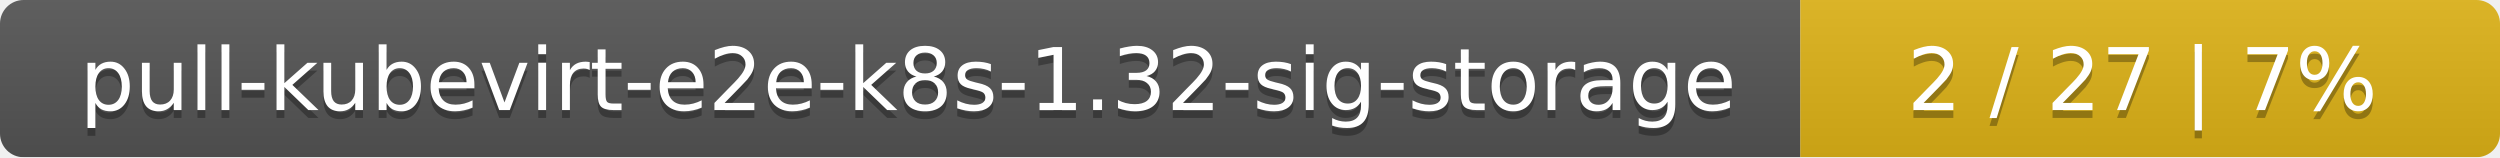
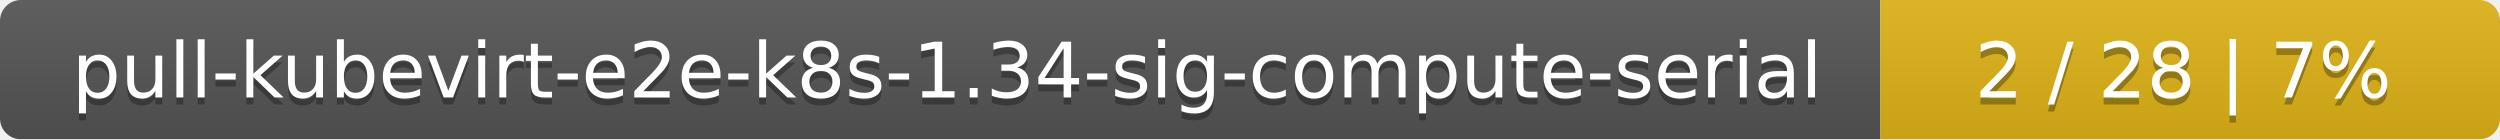
- <svg xmlns="http://www.w3.org/2000/svg" width="318" height="20">
+ <svg xmlns="http://www.w3.org/2000/svg" width="359" height="20">
  <linearGradient id="smooth" x2="0" y2="100%">
    <stop offset="0" stop-color="#bbb" stop-opacity=".1" />
    <stop offset="1" stop-opacity=".1" />
  </linearGradient>
  <mask id="round">
-     <rect width="318" height="20" rx="3" fill="#fff" />
+     <rect width="359" height="20" rx="3" fill="#fff" />
  </mask>
  <g mask="url(#round)">
-     <rect width="229" height="20" fill="#555" />
-     <rect x="229" width="89" height="20" fill="#dfb317" />
-     <rect width="318" height="20" fill="url(#smooth)" />
+     <rect width="270" height="20" fill="#555" />
+     <rect x="270" width="89" height="20" fill="#dfb317" />
+     <rect width="359" height="20" fill="url(#smooth)" />
  </g>
  <g fill="#fff" text-anchor="middle" font-family="DejaVu Sans,Verdana,Geneva,sans-serif" font-size="11">
-     <text x="115.5" y="15" fill="#010101" fill-opacity=".3">pull-kubevirt-e2e-k8s-1.32-sig-storage</text>
-     <text x="115.5" y="14">pull-kubevirt-e2e-k8s-1.32-sig-storage</text>
-     <text x="272.5" y="15" fill="#010101" fill-opacity=".3">2 / 27    |    7%</text>
-     <text x="272.5" y="14">2 / 27    |    7%</text>
+     <text x="136" y="15" fill="#010101" fill-opacity=".3">pull-kubevirt-e2e-k8s-1.34-sig-compute-serial</text>
+     <text x="136" y="14">pull-kubevirt-e2e-k8s-1.34-sig-compute-serial</text>
+     <text x="313.5" y="15" fill="#010101" fill-opacity=".3">2 / 28    |    7%</text>
+     <text x="313.5" y="14">2 / 28    |    7%</text>
  </g>
</svg>
